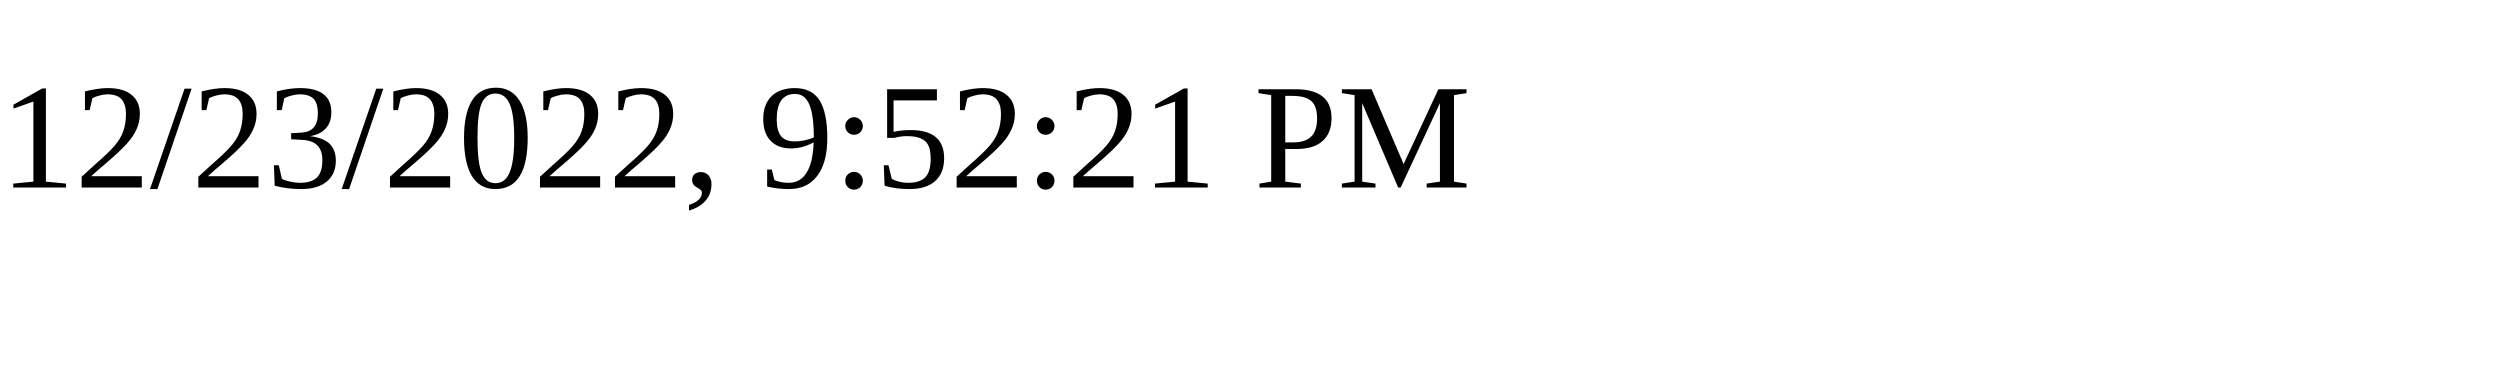
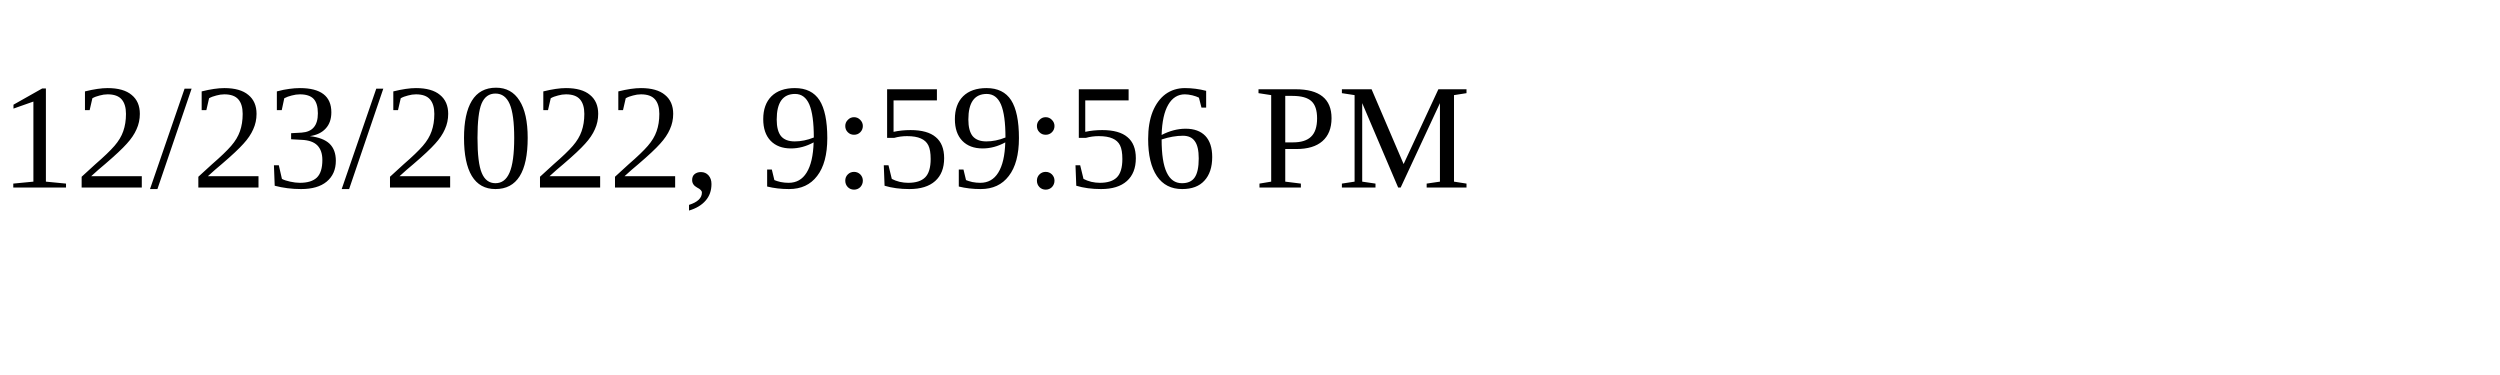
<svg xmlns="http://www.w3.org/2000/svg" height="30" width="200">
-   <text x="0" y="15">12/23/2022, 9:52:21 PM</text>
+   <text x="0" y="15">12/23/2022, 9:59:56 PM</text>
</svg>
